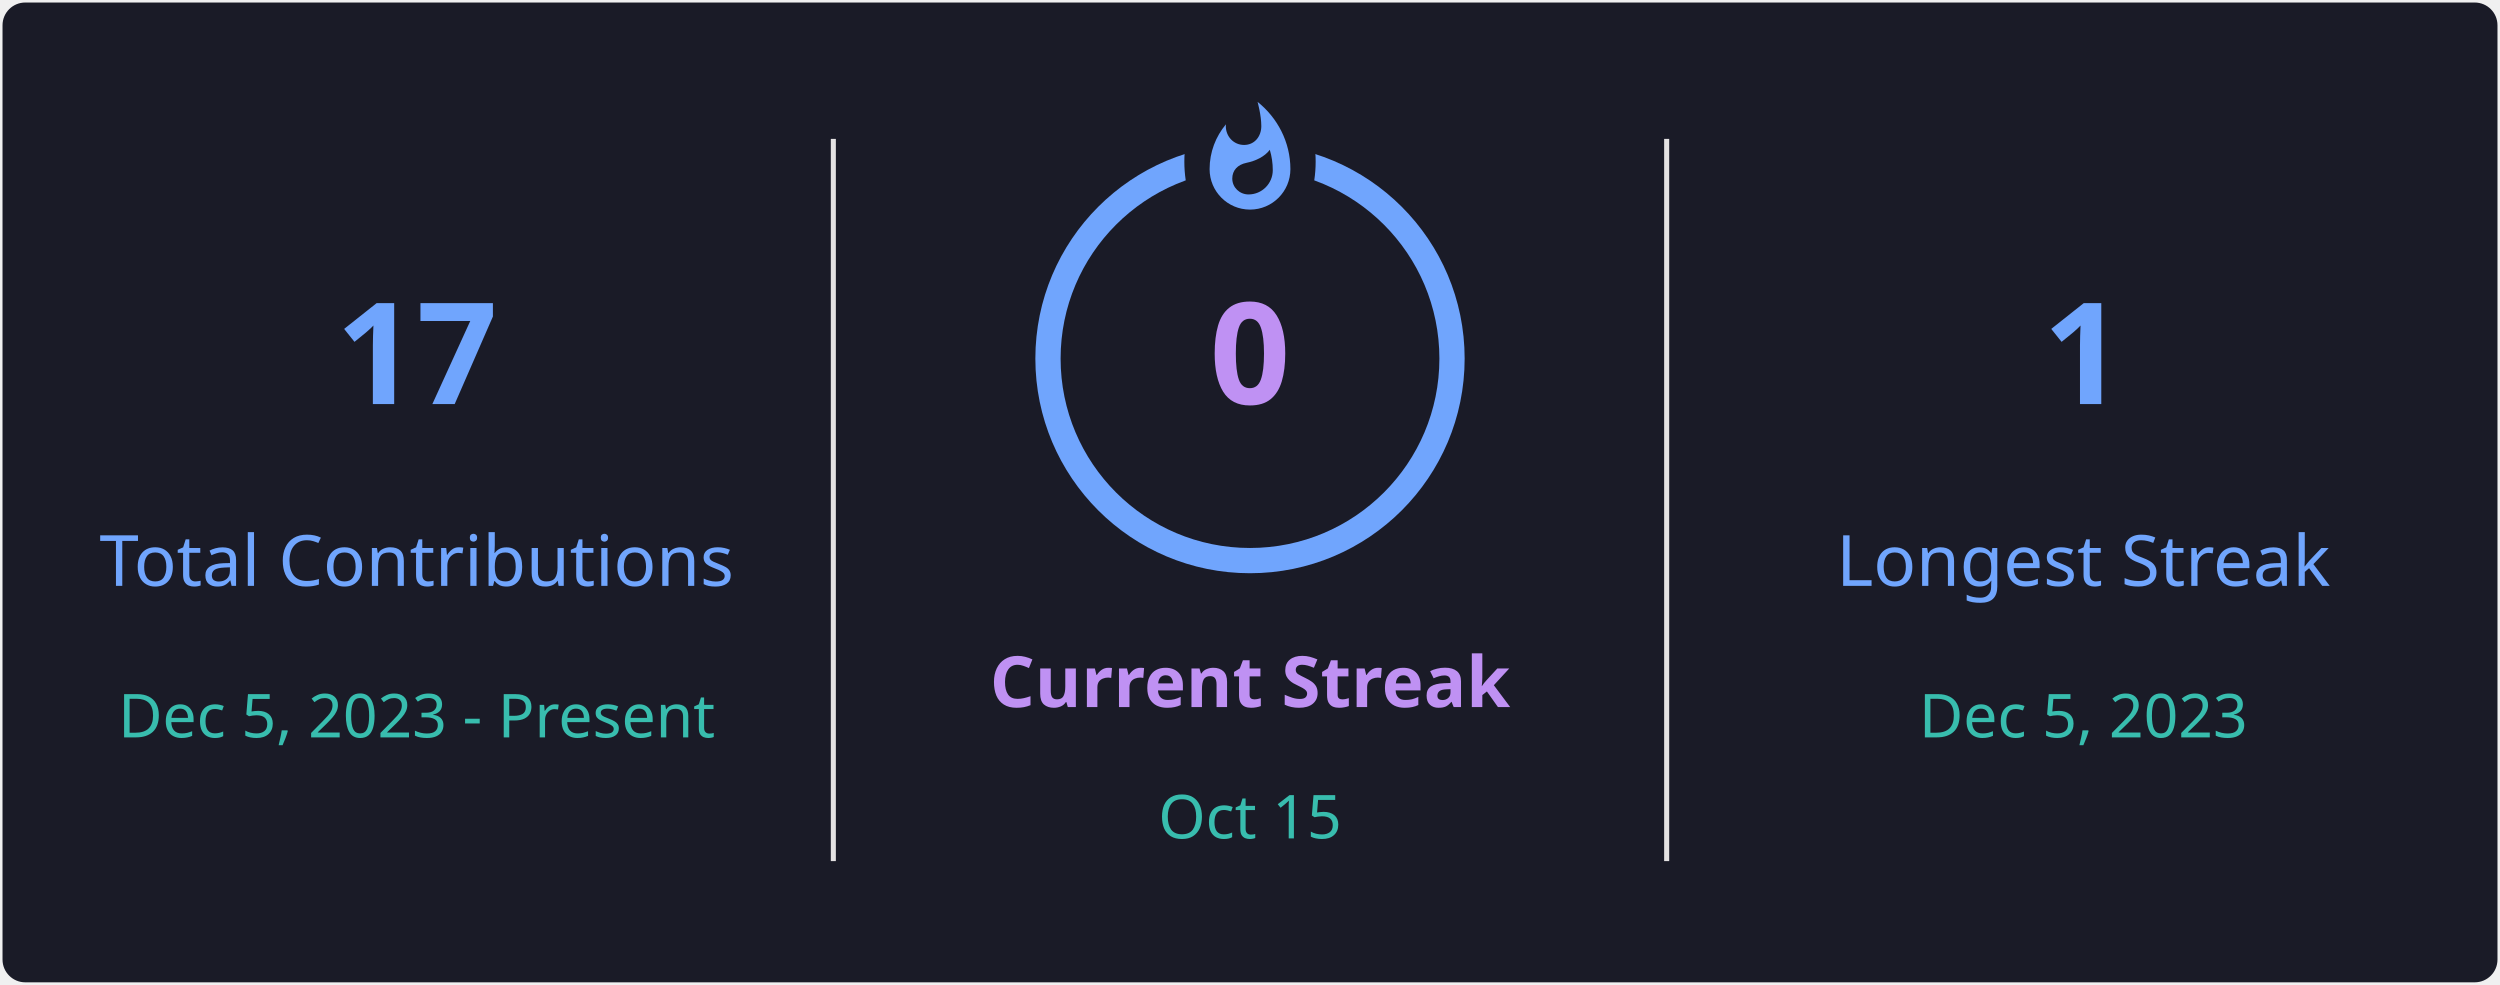
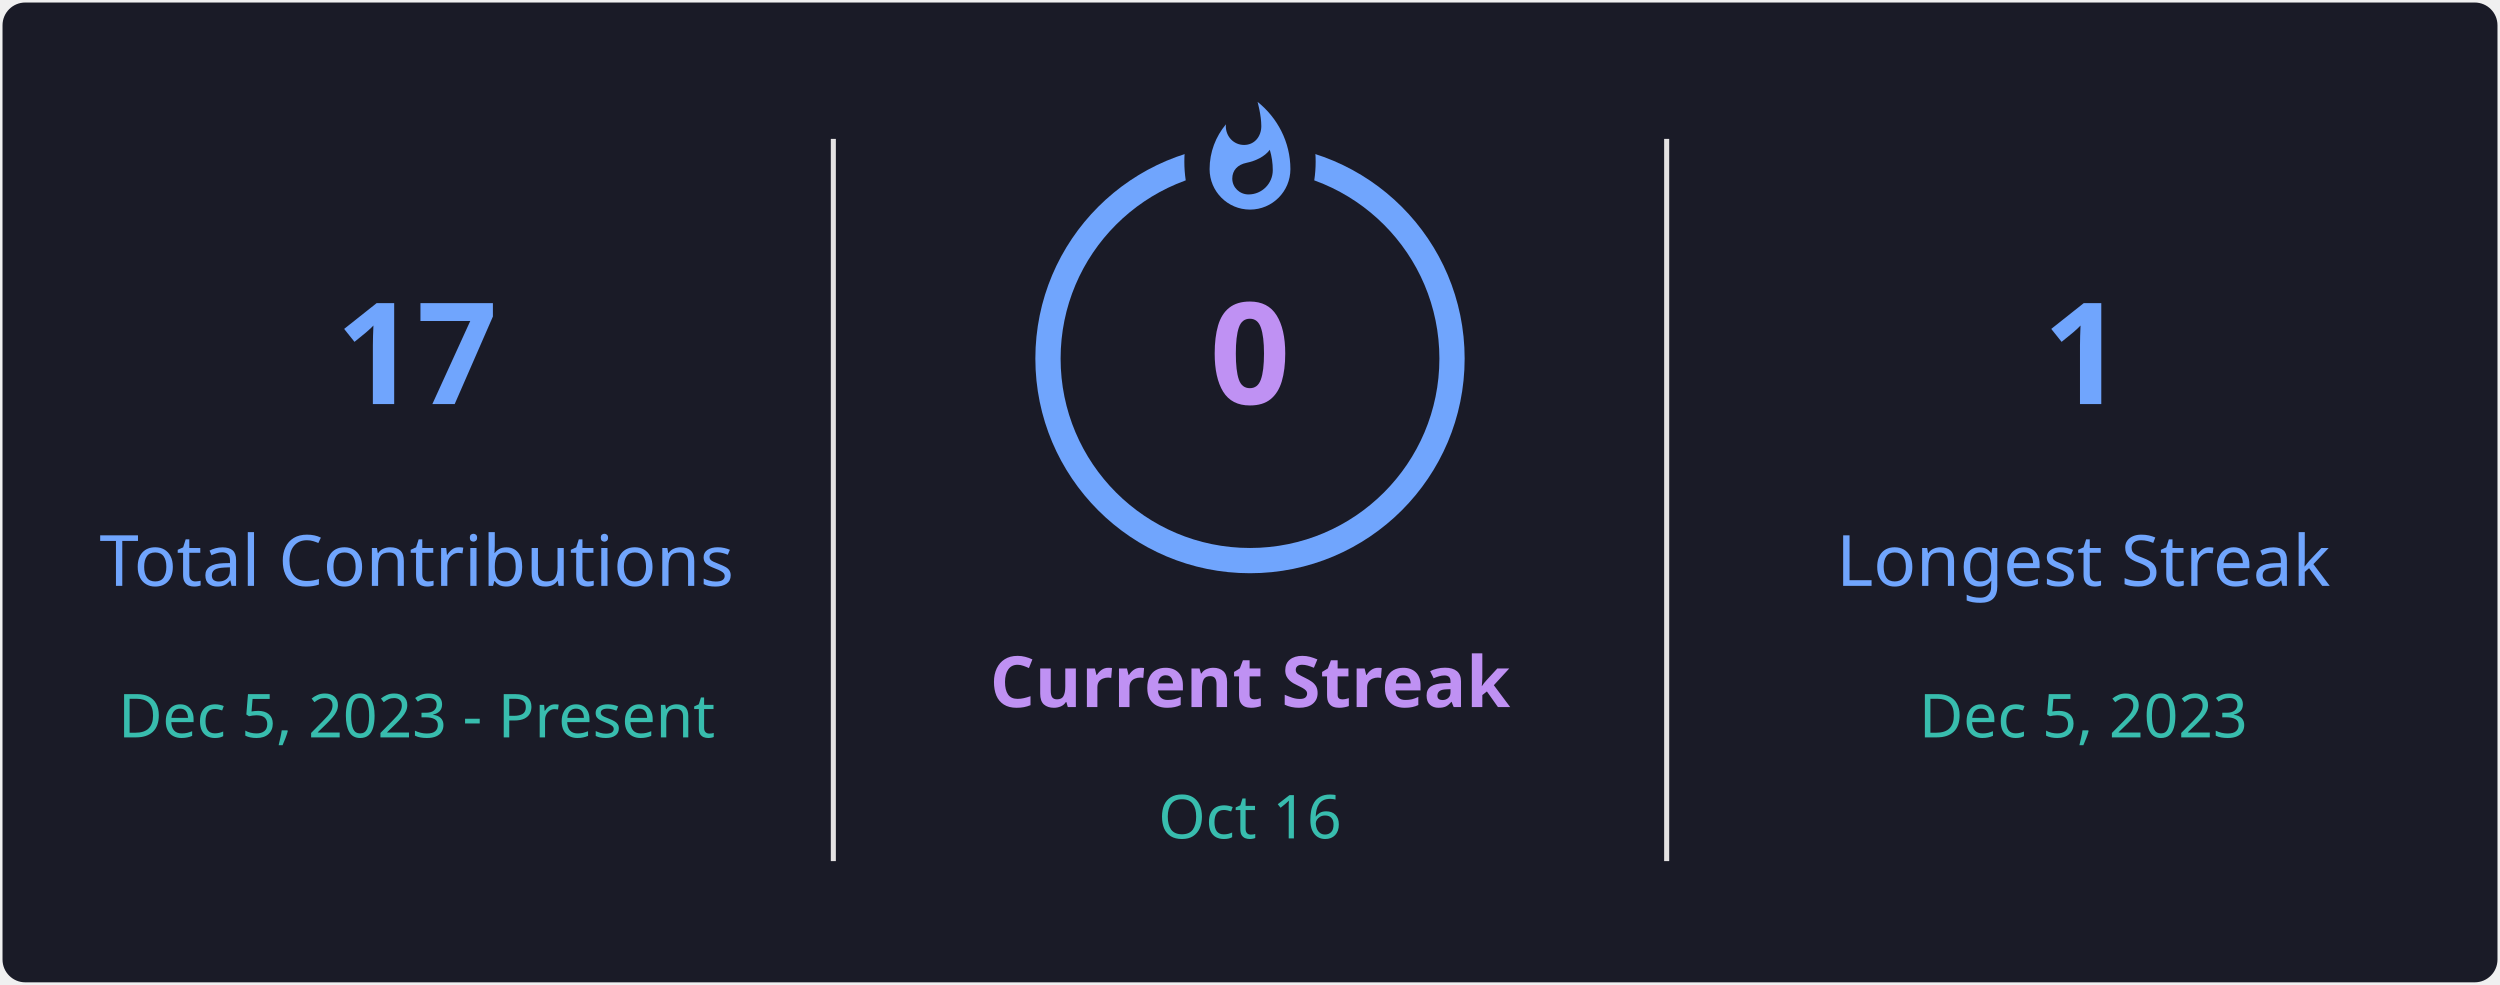
<svg xmlns="http://www.w3.org/2000/svg" style="isolation: isolate" viewBox="0 0 495 195" width="495px" height="195px" direction="ltr">
  <defs>
    <clipPath id="outer_rectangle">
      <rect width="495" height="195" rx="4.5" />
    </clipPath>
    <mask id="mask_out_ring_behind_fire">
      <rect width="495" height="195" fill="white" />
      <ellipse id="mask-ellipse" cx="247.5" cy="32" rx="13" ry="18" fill="black" />
    </mask>
  </defs>
  <g clip-path="url(#outer_rectangle)">
    <g style="isolation: isolate">
      <rect stroke="#000000" stroke-opacity="0" fill="#1A1B27" rx="4.5" x="0.5" y="0.5" width="494" height="194" />
    </g>
    <g style="isolation: isolate">
      <line x1="165" y1="28" x2="165" y2="170" vector-effect="non-scaling-stroke" stroke-width="1" stroke="#E4E2E2" stroke-linejoin="miter" stroke-linecap="square" stroke-miterlimit="3" />
      <line x1="330" y1="28" x2="330" y2="170" vector-effect="non-scaling-stroke" stroke-width="1" stroke="#E4E2E2" stroke-linejoin="miter" stroke-linecap="square" stroke-miterlimit="3" />
    </g>
    <g style="isolation: isolate">
      <g transform="translate(82.5, 48)">
        <text x="0" y="32" stroke-width="0" text-anchor="middle" fill="#70A5FD" stroke="none" font-family="&quot;Segoe UI&quot;, Ubuntu, sans-serif" font-weight="700" font-size="28px" font-style="normal" style="opacity: 1; opacity: 1;">
                        17
                    </text>
      </g>
      <g transform="translate(82.5, 84)">
        <text x="0" y="32" stroke-width="0" text-anchor="middle" fill="#70A5FD" stroke="none" font-family="&quot;Segoe UI&quot;, Ubuntu, sans-serif" font-weight="400" font-size="14px" font-style="normal" style="opacity: 1; opacity: 1;">
                        Total Contributions
                    </text>
      </g>
      <g transform="translate(82.5, 114)">
        <text x="0" y="32" stroke-width="0" text-anchor="middle" fill="#38BDAE" stroke="none" font-family="&quot;Segoe UI&quot;, Ubuntu, sans-serif" font-weight="400" font-size="12px" font-style="normal" style="opacity: 1; opacity: 1;">
                        Dec 5, 2023 - Present
                    </text>
      </g>
    </g>
    <g style="isolation: isolate">
      <g transform="translate(247.5, 108)">
        <text x="0" y="32" stroke-width="0" text-anchor="middle" fill="#BF91F3" stroke="none" font-family="&quot;Segoe UI&quot;, Ubuntu, sans-serif" font-weight="700" font-size="14px" font-style="normal" style="opacity: 1; opacity: 1;">
                        Current Streak
                    </text>
      </g>
      <g transform="translate(247.5, 145)">
        <text x="0" y="21" stroke-width="0" text-anchor="middle" fill="#38BDAE" stroke="none" font-family="&quot;Segoe UI&quot;, Ubuntu, sans-serif" font-weight="400" font-size="12px" font-style="normal" style="opacity: 1; opacity: 1;">
-                         Oct 15
+                         Oct 16
                    </text>
      </g>
      <g mask="url(#mask_out_ring_behind_fire)">
        <circle cx="247.5" cy="71" r="40" fill="none" stroke="#70A5FD" stroke-width="5" style="opacity: 1; opacity: 1;" />
      </g>
      <g transform="translate(247.5, 19.5)" stroke-opacity="0" style="opacity: 1; opacity: 1;">
        <path d="M -12 -0.5 L 15 -0.5 L 15 23.5 L -12 23.5 L -12 -0.5 Z" fill="none" />
        <path d="M 1.5 0.67 C 1.5 0.67 2.24 3.32 2.24 5.47 C 2.24 7.53 0.89 9.2 -1.17 9.2 C -3.23 9.2 -4.79 7.53 -4.79 5.47 L -4.76 5.11 C -6.78 7.51 -8 10.62 -8 13.99 C -8 18.41 -4.42 22 0 22 C 4.42 22 8 18.41 8 13.99 C 8 8.6 5.41 3.79 1.5 0.67 Z M -0.29 19 C -2.07 19 -3.51 17.6 -3.51 15.86 C -3.51 14.24 -2.46 13.1 -0.7 12.74 C 1.07 12.38 2.9 11.53 3.92 10.16 C 4.31 11.45 4.51 12.81 4.51 14.2 C 4.51 16.85 2.36 19 -0.29 19 Z" fill="#70A5FD" stroke-opacity="0" />
      </g>
      <g transform="translate(247.5, 48)">
        <text x="0" y="32" stroke-width="0" text-anchor="middle" fill="#BF91F3" stroke="none" font-family="&quot;Segoe UI&quot;, Ubuntu, sans-serif" font-weight="700" font-size="28px" font-style="normal" style="font-size: 28px;">
                        0
                    </text>
      </g>
    </g>
    <g style="isolation: isolate">
      <g transform="translate(412.5, 48)">
        <text x="0" y="32" stroke-width="0" text-anchor="middle" fill="#70A5FD" stroke="none" font-family="&quot;Segoe UI&quot;, Ubuntu, sans-serif" font-weight="700" font-size="28px" font-style="normal" style="opacity: 1; opacity: 1;">
                        1
                    </text>
      </g>
      <g transform="translate(412.5, 84)">
        <text x="0" y="32" stroke-width="0" text-anchor="middle" fill="#70A5FD" stroke="none" font-family="&quot;Segoe UI&quot;, Ubuntu, sans-serif" font-weight="400" font-size="14px" font-style="normal" style="opacity: 1; opacity: 1;">
                        Longest Streak
                    </text>
      </g>
      <g transform="translate(412.5, 114)">
        <text x="0" y="32" stroke-width="0" text-anchor="middle" fill="#38BDAE" stroke="none" font-family="&quot;Segoe UI&quot;, Ubuntu, sans-serif" font-weight="400" font-size="12px" font-style="normal" style="opacity: 1; opacity: 1;">
                        Dec 5, 2023
                    </text>
      </g>
    </g>
  </g>
</svg>
